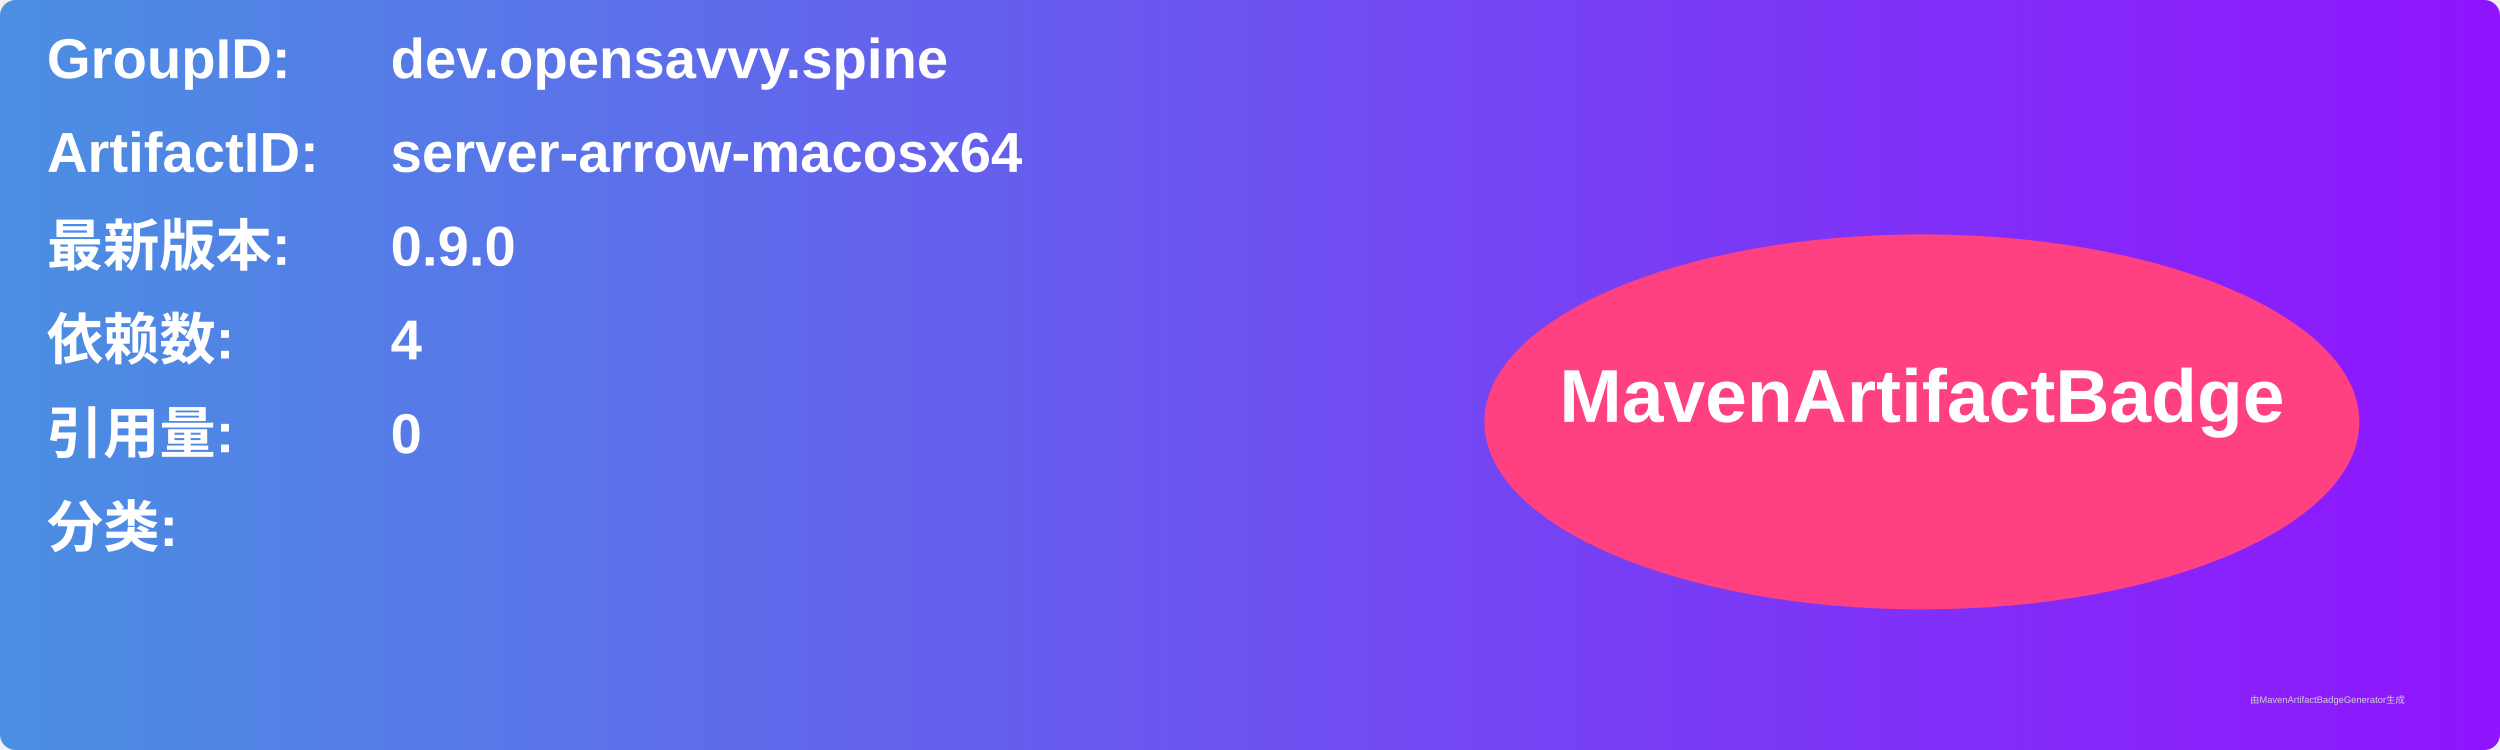
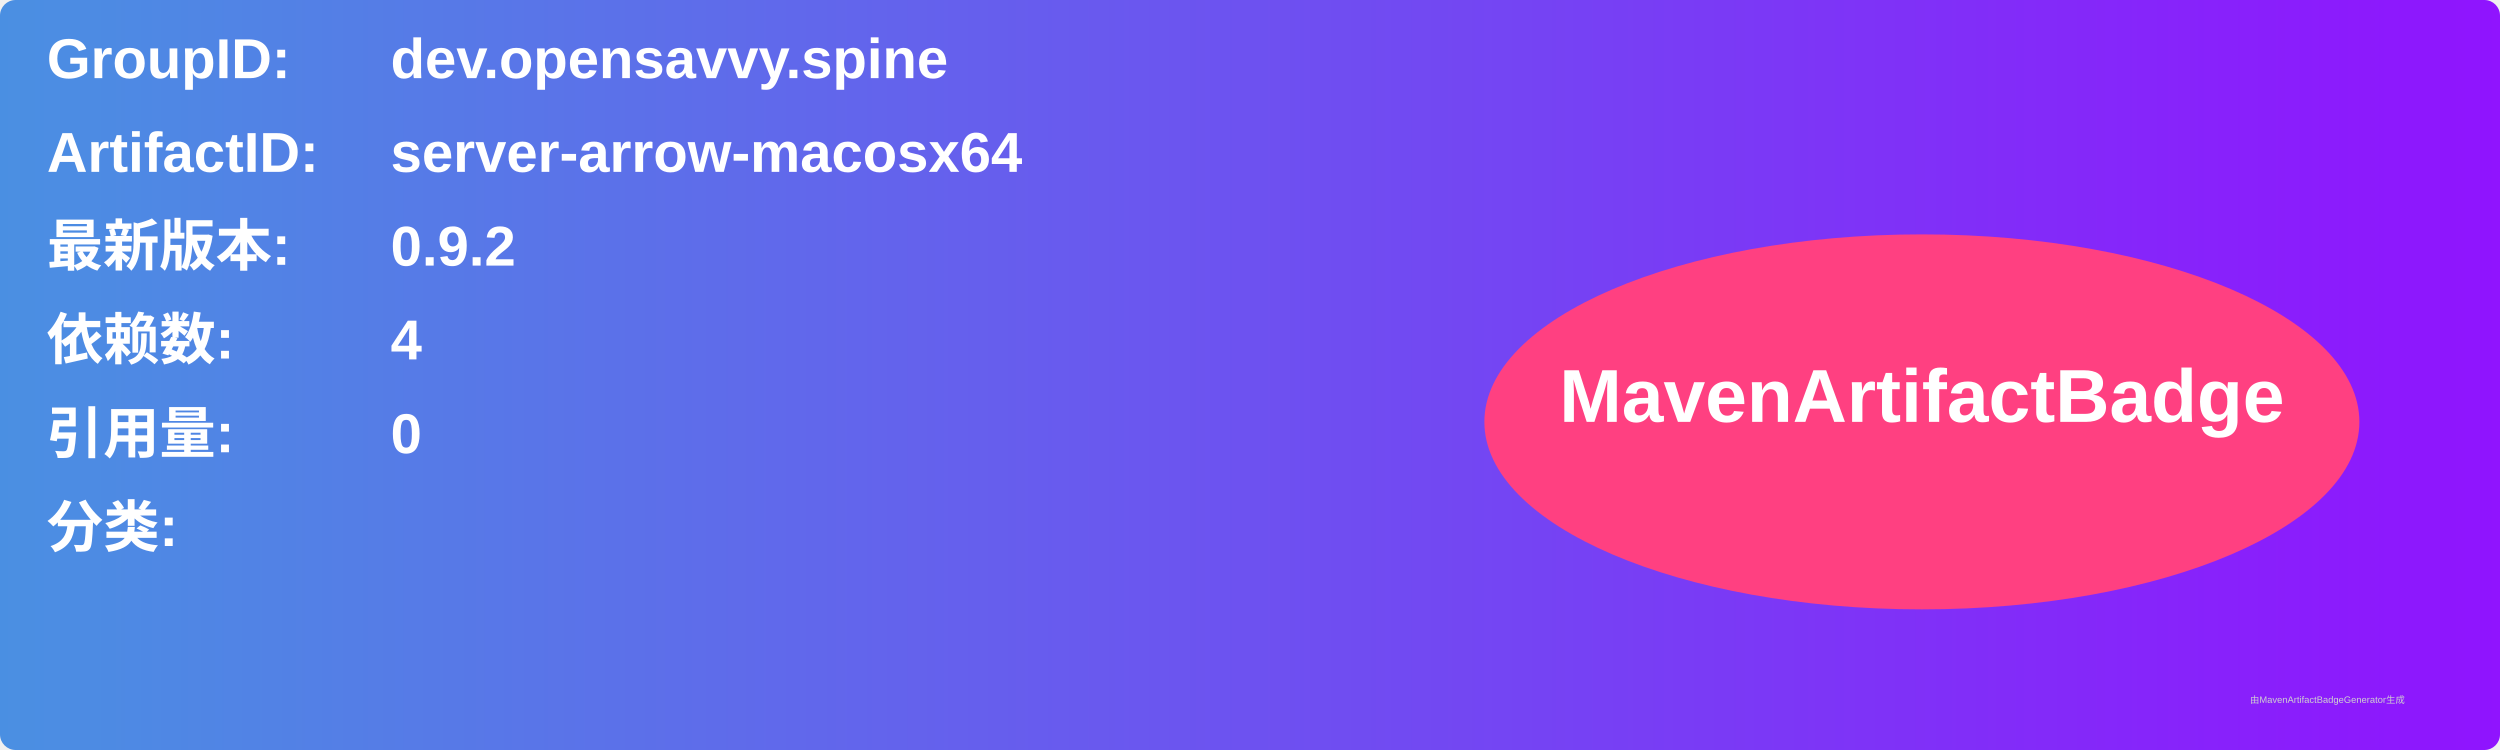
<svg xmlns="http://www.w3.org/2000/svg" width="800" height="240" viewBox="0 0 800 240">
  <linearGradient id="grad" x1="0%" y1="0%" x2="100%" y2="0%">
    <stop offset="0%" stop-color="#4a90e2" />
    <stop offset="100%" stop-color="#9013fe" />
  </linearGradient>
  <rect width="100%" height="100%" rx="5" ry="5" fill="url(#grad)" />
  <g transform="translate(15, 15)">
    <text x="0" y="10" font-family="Arial" font-size="18" fill="white" font-weight="bold" width="260">GroupID:</text>
    <text x="110" y="10" font-family="Arial" font-size="18" fill="white" font-weight="bold" width="460">dev.opensavvy.spine</text>
    <text x="0" y="40" font-family="Arial" font-size="18" fill="white" font-weight="bold" width="260">ArtifactID:</text>
    <text x="110" y="40" font-family="Arial" font-size="18" fill="white" font-weight="bold" width="460">server-arrow-macosx64</text>
    <text x="0" y="70" font-family="Arial" font-size="18" fill="white" font-weight="bold">最新版本:</text>
    <text x="110" y="70" font-family="Arial" font-size="18" fill="white" font-weight="bold">
-       <tspan font-weight="bold">0.9.0</tspan>
+       <tspan font-weight="bold">0.9.2</tspan>
    </text>
    <text x="0" y="100" font-family="Arial" font-size="18" fill="white" font-weight="bold">依赖数: </text>
    <text x="110" y="100" font-family="Arial" font-size="18" fill="white">
      <tspan font-weight="bold">4</tspan>
    </text>
    <text x="0" y="130" font-family="Arial" font-size="18" fill="white" font-weight="bold">引用量: </text>
    <text x="110" y="130" font-family="Arial" font-size="18" fill="white">
      <tspan font-weight="bold">0</tspan>
    </text>
    <text x="0" y="160" font-family="Arial" font-size="18" fill="white" font-weight="bold">分类:</text>
    <text x="10" y="190" font-family="Arial" font-size="10" fill="white">
      <tspan font-weight="bold" />
    </text>
    <ellipse cx="600" cy="120" rx="140" ry="60" fill="#ff4081" />
    <text x="600" y="120" text-anchor="middle" font-family="Arial" font-size="24" fill="white" font-weight="bold">MavenArtifactBadge</text>
  </g>
  <text x="720" y="225" font-family="Arial" font-size="3" fill="#d0d0d0">由MavenArtifactBadgeGenerator生成</text>
</svg>
